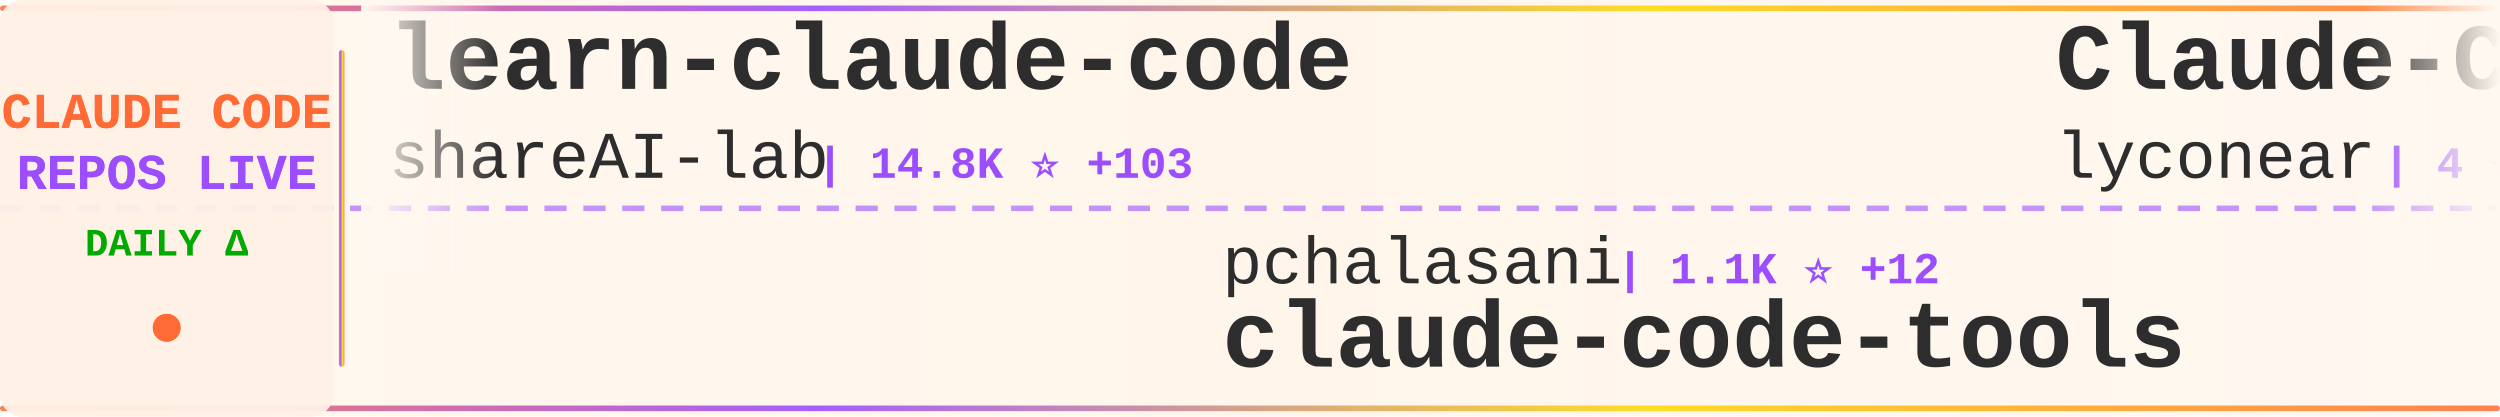
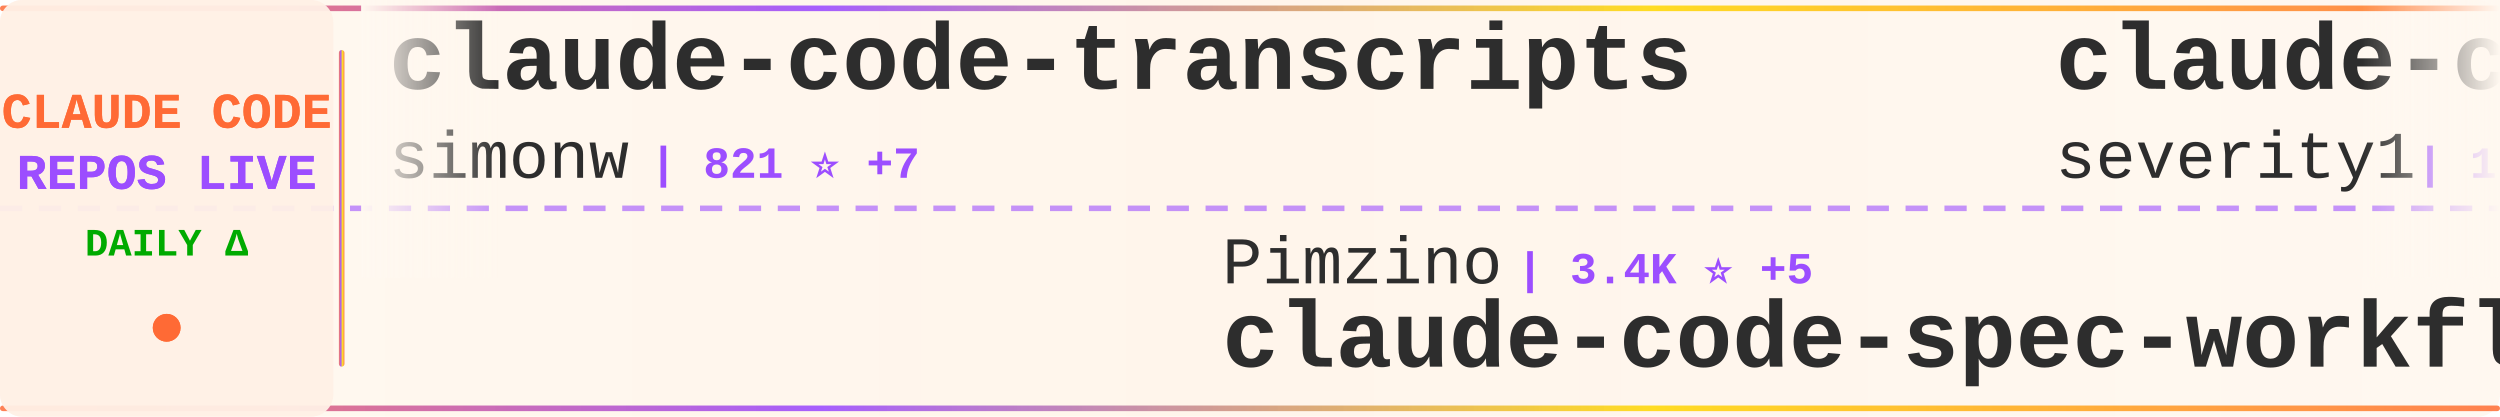
<svg xmlns="http://www.w3.org/2000/svg" width="900" height="150">
  <defs>
    <linearGradient id="tickerBg" x1="0%" y1="0%" x2="100%" y2="0%">
      <stop offset="0%" style="stop-color:#fff8f0;stop-opacity:0.98" />
      <stop offset="50%" style="stop-color:#fff5eb;stop-opacity:1" />
      <stop offset="100%" style="stop-color:#fff8f0;stop-opacity:0.98" />
    </linearGradient>
    <linearGradient id="borderGrad" x1="0%" y1="0%" x2="100%" y2="0%">
      <stop offset="0%" style="stop-color:#FF6B35;stop-opacity:0.85">
        <animate attributeName="stop-opacity" values="0.85;1;0.85" dur="2s" repeatCount="indefinite" />
      </stop>
      <stop offset="33%" style="stop-color:#9C4EFF;stop-opacity:0.9">
        <animate attributeName="stop-opacity" values="0.9;1;0.9" dur="2.2s" repeatCount="indefinite" />
      </stop>
      <stop offset="66%" style="stop-color:#FFD700;stop-opacity:0.85">
        <animate attributeName="stop-opacity" values="0.85;1;0.85" dur="1.8s" repeatCount="indefinite" />
      </stop>
      <stop offset="100%" style="stop-color:#FF6B35;stop-opacity:0.85">
        <animate attributeName="stop-opacity" values="0.85;1;0.85" dur="2s" repeatCount="indefinite" />
      </stop>
    </linearGradient>
    <filter id="textGlow">
      <feGaussianBlur stdDeviation="0.15" result="coloredBlur" />
      <feMerge>
        <feMergeNode in="coloredBlur" />
        <feMergeNode in="SourceGraphic" />
      </feMerge>
    </filter>
    <filter id="metricGlow">
      <feGaussianBlur stdDeviation="0.2" result="coloredBlur" />
      <feMerge>
        <feMergeNode in="coloredBlur" />
        <feMergeNode in="SourceGraphic" />
      </feMerge>
    </filter>
    <linearGradient id="leftFade" x1="0%" y1="0%" x2="100%" y2="0%">
      <stop offset="0%" style="stop-color:#fff8f0;stop-opacity:1" />
      <stop offset="100%" style="stop-color:#fff8f0;stop-opacity:0" />
    </linearGradient>
    <linearGradient id="rightFade" x1="0%" y1="0%" x2="100%" y2="0%">
      <stop offset="0%" style="stop-color:#fff8f0;stop-opacity:0" />
      <stop offset="100%" style="stop-color:#fff8f0;stop-opacity:1" />
    </linearGradient>
  </defs>
  <rect width="900" height="150" fill="url(#tickerBg)" rx="8" />
  <rect x="0" y="2" width="900" height="2" fill="url(#borderGrad)" rx="1" />
  <rect x="0" y="146" width="900" height="2" fill="url(#borderGrad)" rx="1" />
  <line x1="0" y1="75" x2="900" y2="75" stroke="#9C4EFF" stroke-width="2" stroke-dasharray="8 6" opacity="0.6" />
  <rect x="0" y="0" width="120" height="150" fill="#fff0e6" opacity="0.95" rx="8" />
  <text x="60" y="46" font-family="'Courier New', monospace" font-size="18" font-weight="bold" fill="#FF6B35" text-anchor="middle" filter="url(#textGlow)">
    CLAUDE CODE
  </text>
  <text x="60" y="68" font-family="'Courier New', monospace" font-size="18" font-weight="bold" fill="#9C4EFF" text-anchor="middle" filter="url(#textGlow)">
    REPOS LIVE
  </text>
  <text x="60" y="92" font-family="'Courier New', monospace" font-size="14" font-weight="bold" fill="#00aa00" text-anchor="middle">
    DAILY Δ
  </text>
  <circle cx="60" cy="118" r="5" fill="#FF6B35" filter="url(#metricGlow)">
    <animate attributeName="r" values="4;6;4" dur="1.5s" repeatCount="indefinite" />
    <animate attributeName="opacity" values="0.6;1;0.6" dur="1.5s" repeatCount="indefinite" />
  </circle>
  <rect x="122" y="18" width="2" height="114" fill="url(#borderGrad)" rx="1" />
  <clipPath id="tickerClip">
    <rect x="130" y="0" width="770" height="150" />
  </clipPath>
  <g clip-path="url(#tickerClip)">
    <g id="tickerItems">
      <animateTransform attributeName="transform" attributeType="XML" type="translate" from="0 0" to="-3000 0" dur="54s" repeatCount="indefinite" />
      <g transform="translate(0, 0)">
-         <text x="140" y="32" font-family="'Courier New', monospace" font-size="34" font-weight="bold" fill="#2d2d2d">learn-claude-code</text>
-         <text x="140" y="64" font-family="'Courier New', monospace" font-size="24" font-weight="normal" fill="#2d2d2d" opacity="1.0">shareAI-lab</text>
-         <text x="294" y="64" font-family="'Courier New', monospace" font-size="16" font-weight="bold" fill="#9C4EFF"> | 14.8K ⭐ +103</text>
+         <text x="140" y="32" font-family="'Courier New', monospace" font-size="34" font-weight="bold" fill="#2d2d2d">claude-code-transcripts</text>
+         <text x="140" y="64" font-family="'Courier New', monospace" font-size="24" font-weight="normal" fill="#2d2d2d" opacity="1.0">simonw</text>
+         <text x="234" y="64" font-family="'Courier New', monospace" font-size="16" font-weight="bold" fill="#9C4EFF"> | 821 ⭐ +7</text>
      </g>
      <g transform="translate(300, 0)">
-         <text x="140" y="102" font-family="'Courier New', monospace" font-size="24" font-weight="normal" fill="#2d2d2d" opacity="1.0">pchalasani</text>
-         <text x="282" y="102" font-family="'Courier New', monospace" font-size="16" font-weight="bold" fill="#9C4EFF"> | 1.1K ⭐ +12</text>
-         <text x="140" y="132" font-family="'Courier New', monospace" font-size="34" font-weight="bold" fill="#2d2d2d">claude-code-tools</text>
+         <text x="140" y="102" font-family="'Courier New', monospace" font-size="24" font-weight="normal" fill="#2d2d2d" opacity="1.0">Pimzino</text>
+         <text x="246" y="102" font-family="'Courier New', monospace" font-size="16" font-weight="bold" fill="#9C4EFF"> | 3.4K ⭐ +5</text>
+         <text x="140" y="132" font-family="'Courier New', monospace" font-size="34" font-weight="bold" fill="#2d2d2d">claude-code-spec-workflo...</text>
      </g>
      <g transform="translate(600, 0)">
-         <text x="140" y="32" font-family="'Courier New', monospace" font-size="34" font-weight="bold" fill="#2d2d2d">Claude-Code</text>
-         <text x="140" y="64" font-family="'Courier New', monospace" font-size="24" font-weight="normal" fill="#2d2d2d" opacity="1.0">lyconear</text>
-         <text x="258" y="64" font-family="'Courier New', monospace" font-size="16" font-weight="bold" fill="#9C4EFF"> | 4 ⭐</text>
+         <text x="140" y="32" font-family="'Courier New', monospace" font-size="34" font-weight="bold" fill="#2d2d2d">claude-code-prompt-impro...</text>
+         <text x="140" y="64" font-family="'Courier New', monospace" font-size="24" font-weight="normal" fill="#2d2d2d" opacity="1.0">severity1</text>
+         <text x="270" y="64" font-family="'Courier New', monospace" font-size="16" font-weight="bold" fill="#9C4EFF"> | 1.1K ⭐ +5</text>
      </g>
      <g transform="translate(900, 0)">
        <text x="140" y="102" font-family="'Courier New', monospace" font-size="24" font-weight="normal" fill="#2d2d2d" opacity="1.0">anthropics</text>
-         <text x="282" y="102" font-family="'Courier New', monospace" font-size="16" font-weight="bold" fill="#9C4EFF"> | 47.5K ⭐ +1.2K</text>
-         <text x="140" y="132" font-family="'Courier New', monospace" font-size="34" font-weight="bold" fill="#2d2d2d">skills</text>
+         <text x="282" y="102" font-family="'Courier New', monospace" font-size="16" font-weight="bold" fill="#9C4EFF"> | 4.5K ⭐ +130</text>
+         <text x="140" y="132" font-family="'Courier New', monospace" font-size="34" font-weight="bold" fill="#2d2d2d">claude-plugins-official</text>
      </g>
      <g transform="translate(1200, 0)">
-         <text x="140" y="32" font-family="'Courier New', monospace" font-size="34" font-weight="bold" fill="#2d2d2d">claudecodeui</text>
-         <text x="140" y="64" font-family="'Courier New', monospace" font-size="24" font-weight="normal" fill="#2d2d2d" opacity="1.0">siteboon</text>
-         <text x="258" y="64" font-family="'Courier New', monospace" font-size="16" font-weight="bold" fill="#9C4EFF"> | 5.6K ⭐ +18</text>
+         <text x="140" y="32" font-family="'Courier New', monospace" font-size="34" font-weight="bold" fill="#2d2d2d">claude-code-config</text>
+         <text x="140" y="64" font-family="'Courier New', monospace" font-size="24" font-weight="normal" fill="#2d2d2d" opacity="1.0">jarrodwatts</text>
+         <text x="294" y="64" font-family="'Courier New', monospace" font-size="16" font-weight="bold" fill="#9C4EFF"> | 858 ⭐ +10</text>
      </g>
      <g transform="translate(1500, 0)">
-         <text x="140" y="102" font-family="'Courier New', monospace" font-size="24" font-weight="normal" fill="#2d2d2d" opacity="1.0">simonw</text>
-         <text x="234" y="102" font-family="'Courier New', monospace" font-size="16" font-weight="bold" fill="#9C4EFF"> | 819 ⭐ +7</text>
-         <text x="140" y="132" font-family="'Courier New', monospace" font-size="34" font-weight="bold" fill="#2d2d2d">claude-code-transcripts</text>
+         <text x="140" y="102" font-family="'Courier New', monospace" font-size="24" font-weight="normal" fill="#2d2d2d" opacity="1.0">revfactory</text>
+         <text x="282" y="102" font-family="'Courier New', monospace" font-size="16" font-weight="bold" fill="#9C4EFF"> | 739 ⭐ +3</text>
+         <text x="140" y="132" font-family="'Courier New', monospace" font-size="34" font-weight="bold" fill="#2d2d2d">claude-code-mastering</text>
      </g>
      <g transform="translate(1800, 0)">
-         <text x="140" y="32" font-family="'Courier New', monospace" font-size="34" font-weight="bold" fill="#2d2d2d">Claudable</text>
-         <text x="140" y="64" font-family="'Courier New', monospace" font-size="24" font-weight="normal" fill="#2d2d2d" opacity="1.0">opactorai</text>
-         <text x="270" y="64" font-family="'Courier New', monospace" font-size="16" font-weight="bold" fill="#9C4EFF"> | 3.7K ⭐ +34</text>
+         <text x="140" y="32" font-family="'Courier New', monospace" font-size="34" font-weight="bold" fill="#2d2d2d">sc-claude-code-files</text>
+         <text x="140" y="64" font-family="'Courier New', monospace" font-size="24" font-weight="normal" fill="#2d2d2d" opacity="1.0">https-deeplearning-ai</text>
+         <text x="414" y="64" font-family="'Courier New', monospace" font-size="16" font-weight="bold" fill="#9C4EFF"> | 372 ⭐ +1</text>
      </g>
      <g transform="translate(2100, 0)">
-         <text x="140" y="102" font-family="'Courier New', monospace" font-size="24" font-weight="normal" fill="#2d2d2d" opacity="1.0">feiskyer</text>
-         <text x="258" y="102" font-family="'Courier New', monospace" font-size="16" font-weight="bold" fill="#9C4EFF"> | 1.1K ⭐ +6</text>
-         <text x="140" y="132" font-family="'Courier New', monospace" font-size="34" font-weight="bold" fill="#2d2d2d">claude-code-settings</text>
+         <text x="140" y="102" font-family="'Courier New', monospace" font-size="24" font-weight="normal" fill="#2d2d2d" opacity="1.0">zed-industries</text>
+         <text x="330" y="102" font-family="'Courier New', monospace" font-size="16" font-weight="bold" fill="#9C4EFF"> | 771 ⭐ +5</text>
+         <text x="140" y="132" font-family="'Courier New', monospace" font-size="34" font-weight="bold" fill="#2d2d2d">claude-code-acp</text>
      </g>
      <g transform="translate(2400, 0)">
-         <text x="140" y="32" font-family="'Courier New', monospace" font-size="34" font-weight="bold" fill="#2d2d2d">claude-code-spec-workflo...</text>
-         <text x="140" y="64" font-family="'Courier New', monospace" font-size="24" font-weight="normal" fill="#2d2d2d" opacity="1.0">Pimzino</text>
-         <text x="246" y="64" font-family="'Courier New', monospace" font-size="16" font-weight="bold" fill="#9C4EFF"> | 3.4K ⭐ +8</text>
+         <text x="140" y="32" font-family="'Courier New', monospace" font-size="34" font-weight="bold" fill="#2d2d2d">Claude-Code-Remote</text>
+         <text x="140" y="64" font-family="'Courier New', monospace" font-size="24" font-weight="normal" fill="#2d2d2d" opacity="1.0">JessyTsui</text>
+         <text x="270" y="64" font-family="'Courier New', monospace" font-size="16" font-weight="bold" fill="#9C4EFF"> | 962 ⭐ +1</text>
      </g>
      <g transform="translate(2700, 0)">
-         <text x="140" y="102" font-family="'Courier New', monospace" font-size="24" font-weight="normal" fill="#2d2d2d" opacity="1.0">EnzeD</text>
-         <text x="222" y="102" font-family="'Courier New', monospace" font-size="16" font-weight="bold" fill="#9C4EFF"> | 3.7K ⭐ +9</text>
-         <text x="140" y="132" font-family="'Courier New', monospace" font-size="34" font-weight="bold" fill="#2d2d2d">vibe-coding</text>
+         <text x="140" y="102" font-family="'Courier New', monospace" font-size="24" font-weight="normal" fill="#2d2d2d" opacity="1.0">upstash</text>
+         <text x="246" y="102" font-family="'Courier New', monospace" font-size="16" font-weight="bold" fill="#9C4EFF"> | 42.9K ⭐ +141</text>
+         <text x="140" y="132" font-family="'Courier New', monospace" font-size="34" font-weight="bold" fill="#2d2d2d">context7</text>
      </g>
      <g transform="translate(3000, 0)">
-         <text x="140" y="32" font-family="'Courier New', monospace" font-size="34" font-weight="bold" fill="#2d2d2d">learn-claude-code</text>
-         <text x="140" y="64" font-family="'Courier New', monospace" font-size="24" font-weight="normal" fill="#2d2d2d" opacity="1.0">shareAI-lab</text>
-         <text x="294" y="64" font-family="'Courier New', monospace" font-size="16" font-weight="bold" fill="#9C4EFF"> | 14.8K ⭐ +103</text>
+         <text x="140" y="32" font-family="'Courier New', monospace" font-size="34" font-weight="bold" fill="#2d2d2d">claude-code-transcripts</text>
+         <text x="140" y="64" font-family="'Courier New', monospace" font-size="24" font-weight="normal" fill="#2d2d2d" opacity="1.0">simonw</text>
+         <text x="234" y="64" font-family="'Courier New', monospace" font-size="16" font-weight="bold" fill="#9C4EFF"> | 821 ⭐ +7</text>
      </g>
      <g transform="translate(3300, 0)">
-         <text x="140" y="102" font-family="'Courier New', monospace" font-size="24" font-weight="normal" fill="#2d2d2d" opacity="1.0">pchalasani</text>
-         <text x="282" y="102" font-family="'Courier New', monospace" font-size="16" font-weight="bold" fill="#9C4EFF"> | 1.1K ⭐ +12</text>
-         <text x="140" y="132" font-family="'Courier New', monospace" font-size="34" font-weight="bold" fill="#2d2d2d">claude-code-tools</text>
+         <text x="140" y="102" font-family="'Courier New', monospace" font-size="24" font-weight="normal" fill="#2d2d2d" opacity="1.0">Pimzino</text>
+         <text x="246" y="102" font-family="'Courier New', monospace" font-size="16" font-weight="bold" fill="#9C4EFF"> | 3.4K ⭐ +5</text>
+         <text x="140" y="132" font-family="'Courier New', monospace" font-size="34" font-weight="bold" fill="#2d2d2d">claude-code-spec-workflo...</text>
      </g>
      <g transform="translate(3600, 0)">
-         <text x="140" y="32" font-family="'Courier New', monospace" font-size="34" font-weight="bold" fill="#2d2d2d">Claude-Code</text>
-         <text x="140" y="64" font-family="'Courier New', monospace" font-size="24" font-weight="normal" fill="#2d2d2d" opacity="1.0">lyconear</text>
-         <text x="258" y="64" font-family="'Courier New', monospace" font-size="16" font-weight="bold" fill="#9C4EFF"> | 4 ⭐</text>
+         <text x="140" y="32" font-family="'Courier New', monospace" font-size="34" font-weight="bold" fill="#2d2d2d">claude-code-prompt-impro...</text>
+         <text x="140" y="64" font-family="'Courier New', monospace" font-size="24" font-weight="normal" fill="#2d2d2d" opacity="1.0">severity1</text>
+         <text x="270" y="64" font-family="'Courier New', monospace" font-size="16" font-weight="bold" fill="#9C4EFF"> | 1.1K ⭐ +5</text>
      </g>
      <g transform="translate(3900, 0)">
        <text x="140" y="102" font-family="'Courier New', monospace" font-size="24" font-weight="normal" fill="#2d2d2d" opacity="1.0">anthropics</text>
-         <text x="282" y="102" font-family="'Courier New', monospace" font-size="16" font-weight="bold" fill="#9C4EFF"> | 47.5K ⭐ +1.2K</text>
-         <text x="140" y="132" font-family="'Courier New', monospace" font-size="34" font-weight="bold" fill="#2d2d2d">skills</text>
+         <text x="282" y="102" font-family="'Courier New', monospace" font-size="16" font-weight="bold" fill="#9C4EFF"> | 4.5K ⭐ +130</text>
+         <text x="140" y="132" font-family="'Courier New', monospace" font-size="34" font-weight="bold" fill="#2d2d2d">claude-plugins-official</text>
      </g>
    </g>
  </g>
  <rect x="130" y="0" width="50" height="100" fill="url(#leftFade)" />
  <rect x="850" y="0" width="50" height="100" fill="url(#rightFade)" />
</svg>
